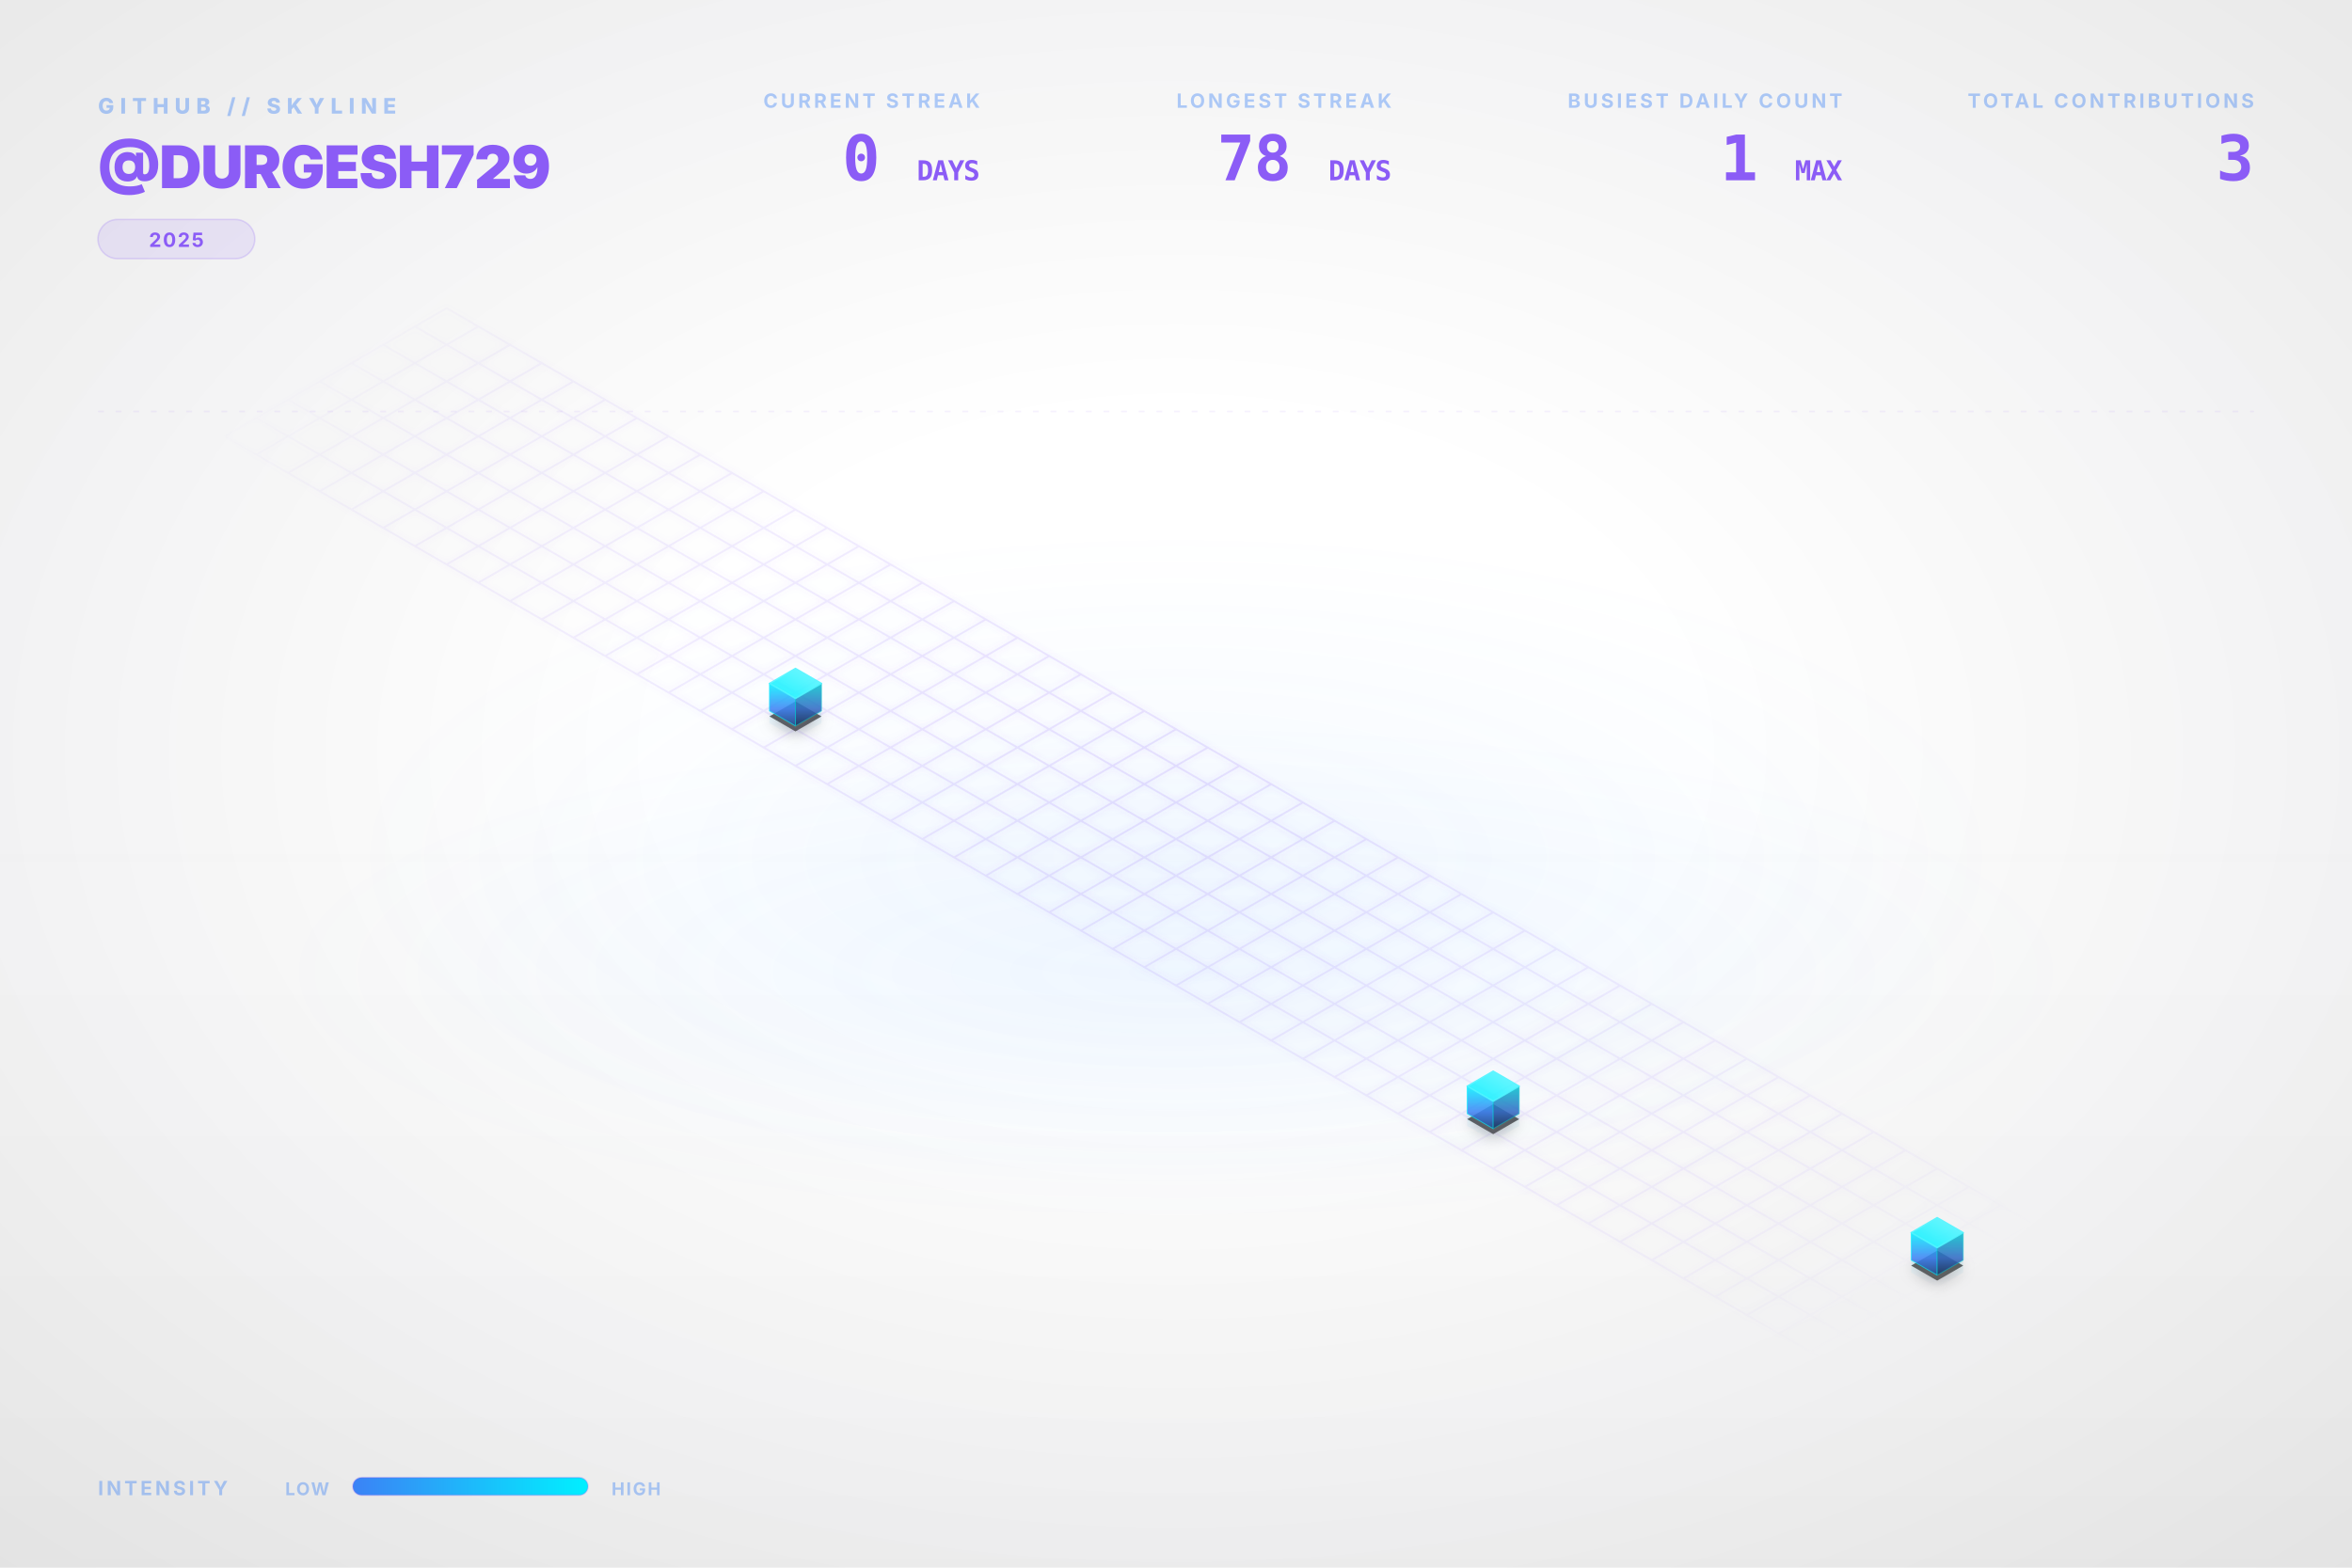
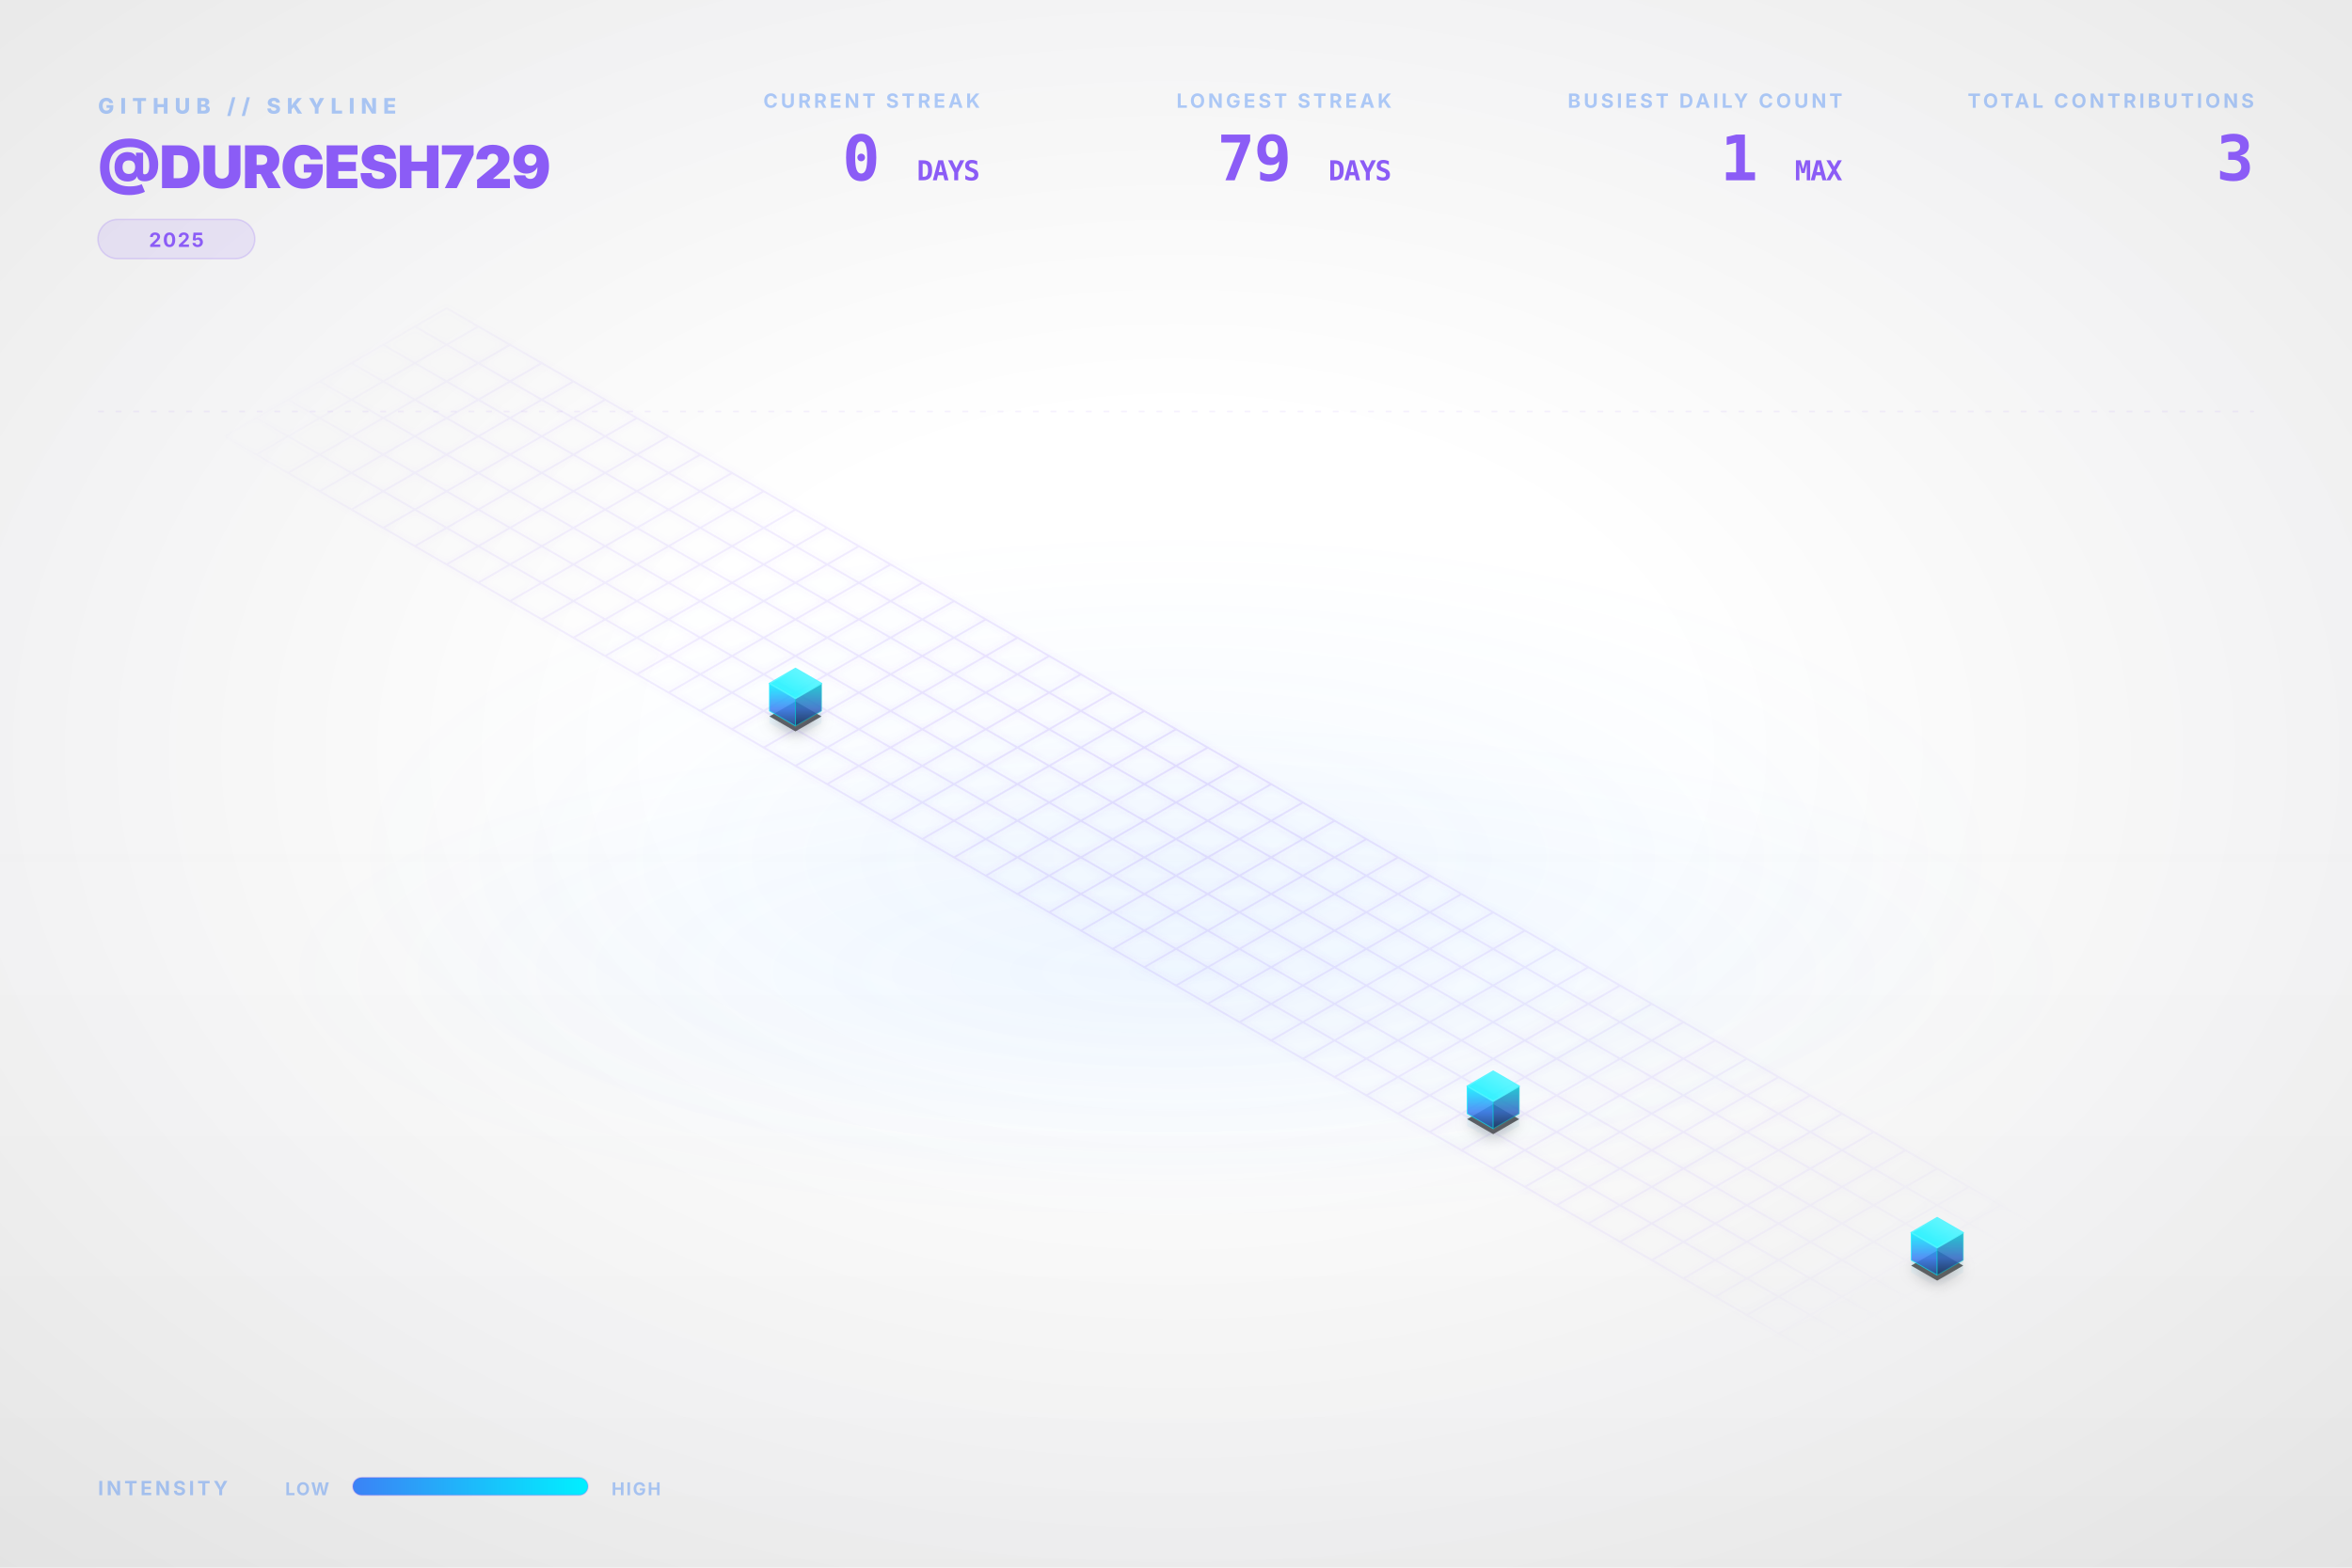
<svg xmlns="http://www.w3.org/2000/svg" viewBox="0 0 1200 800" width="100%" height="100%">
  <style type="text/css">
    .dashboard-text {
      font-family: Inter, 'Segoe UI', Helvetica, Arial, sans-serif;
      -webkit-font-smoothing: antialiased;
      -moz-osx-font-smoothing: grayscale;
    }
    .code-text {
      font-family: "JetBrains Mono", Consolas, monospace;
    }
    .building-face {
      stroke-linejoin: round;
      transition: all 0.3s ease;
    }
    path[fill="url(#top-face-gradient)"] {
      stroke: #4cf4ff;
      stroke-width: 0.8px;
    }
    path[fill="url(#left-face-gradient)"] {
      stroke: #00F0FF;
      stroke-opacity: 0.7;
    }
    path[fill="url(#right-face-gradient)"] {
      stroke: #00c0cc;
      stroke-opacity: 0.6;
    }
  </style>
  <defs>
    <linearGradient id="left-face-gradient" x1="0%" y1="100%" x2="0%" y2="0%">
      <stop offset="0%" stop-color="#234e93" stop-opacity="0.95" />
      <stop offset="40%" stop-color="#3B82F6" stop-opacity="0.95" />
      <stop offset="100%" stop-color="#00F0FF" stop-opacity="0.95" />
    </linearGradient>
    <linearGradient id="right-face-gradient" x1="0%" y1="100%" x2="0%" y2="0%">
      <stop offset="0%" stop-color="#173462" stop-opacity="0.95" />
      <stop offset="40%" stop-color="#2f68c4" stop-opacity="0.95" />
      <stop offset="100%" stop-color="#00c0cc" stop-opacity="0.95" />
    </linearGradient>
    <linearGradient id="top-face-gradient" x1="0%" y1="100%" x2="100%" y2="0%">
      <stop offset="0%" stop-color="#00F0FF" stop-opacity="0.98" />
      <stop offset="100%" stop-color="#66f6ff" stop-opacity="0.98" />
    </linearGradient>
    <linearGradient id="reflection-gradient-left" x1="0%" y1="0%" x2="0%" y2="100%">
      <stop offset="0%" stop-color="#00F0FF" stop-opacity="0.25" />
      <stop offset="100%" stop-color="#3B82F6" stop-opacity="0.0" />
    </linearGradient>
    <linearGradient id="reflection-gradient-right" x1="0%" y1="0%" x2="0%" y2="100%">
      <stop offset="0%" stop-color="#00c0cc" stop-opacity="0.25" />
      <stop offset="100%" stop-color="#2f68c4" stop-opacity="0.0" />
    </linearGradient>
    <filter id="ambient-shadow" x="-20%" y="-20%" width="140%" height="140%">
      <feGaussianBlur in="SourceAlpha" stdDeviation="4" />
      <feOffset dx="0" dy="2" result="offsetblur" />
      <feComponentTransfer>
        <feFuncA type="linear" slope="0.4" />
      </feComponentTransfer>
      <feMerge>
        <feMergeNode />
        <feMergeNode in="SourceGraphic" />
      </feMerge>
    </filter>
    <filter id="neon-glow" x="-50%" y="-50%" width="200%" height="200%">
      <feGaussianBlur stdDeviation="2.0" result="coloredBlur" />
      <feMerge>
        <feMergeNode in="coloredBlur" />
        <feMergeNode in="SourceGraphic" />
      </feMerge>
    </filter>
    <radialGradient id="bg-vignette" cx="50%" cy="48%" r="72%">
      <stop offset="30%" stop-color="#0D1117" stop-opacity="0" />
      <stop offset="100%" stop-color="#000000" stop-opacity="0.09" />
    </radialGradient>
    <linearGradient id="bg-vertical-grad" x1="0%" y1="0%" x2="0%" y2="100%">
      <stop offset="0%" stop-color="#ffffff" stop-opacity="0.018" />
      <stop offset="50%" stop-color="#ffffff" stop-opacity="0" />
      <stop offset="100%" stop-color="#000000" stop-opacity="0.022" />
    </linearGradient>
    <radialGradient id="floor-ambient-glow" cx="50%" cy="50%" r="50%">
      <stop offset="0%" stop-color="#58a6ff" stop-opacity="0.06" />
      <stop offset="100%" stop-color="#58a6ff" stop-opacity="0" />
    </radialGradient>
    <filter id="skyline-bloom" x="-30%" y="-30%" width="160%" height="160%" color-interpolation-filters="sRGB">
      <feGaussianBlur stdDeviation="18" result="blur" />
      <feComposite in="blur" in2="SourceGraphic" operator="over" />
    </filter>
    <filter id="bg-noise" x="0%" y="0%" width="100%" height="100%" color-interpolation-filters="sRGB">
      <feTurbulence type="fractalNoise" baseFrequency="0.65" numOctaves="3" stitchTiles="stitch" result="noise" />
      <feColorMatrix type="saturate" values="0" in="noise" result="grayNoise" />
      <feBlend in="SourceGraphic" in2="grayNoise" mode="overlay" result="blended" />
      <feComposite in="blended" in2="SourceGraphic" operator="in" />
    </filter>
    <radialGradient id="grid-fade" cx="50%" cy="50%" r="50%">
      <stop offset="0%" stop-color="#ffffff" stop-opacity="1.0" />
      <stop offset="80%" stop-color="#ffffff" stop-opacity="0.4" />
      <stop offset="100%" stop-color="#ffffff" stop-opacity="0.0" />
    </radialGradient>
    <mask id="grid-mask">
      <rect width="100%" height="100%" fill="url(#grid-fade)" />
    </mask>
    <linearGradient id="laser-grad" x1="0%" y1="0%" x2="100%" y2="0%">
      <stop offset="0%" stop-color="#00F0FF" stop-opacity="0" />
      <stop offset="15%" stop-color="#00F0FF" stop-opacity="1" />
      <stop offset="85%" stop-color="#00F0FF" stop-opacity="1" />
      <stop offset="100%" stop-color="#00F0FF" stop-opacity="0" />
    </linearGradient>
    <linearGradient id="legend-gradient" x1="0%" y1="0%" x2="100%" y2="0%">
      <stop offset="0%" stop-color="#3B82F6" />
      <stop offset="100%" stop-color="#00F0FF" />
    </linearGradient>
  </defs>
  <rect id="bg-base" width="1200" height="800" fill="none" />
  <rect width="1200" height="800" fill="url(#bg-vertical-grad)" />
  <rect width="1200" height="800" fill="url(#bg-vignette)" />
  <ellipse cx="600.0" cy="496.0" rx="456.0" ry="128.0" fill="url(#floor-ambient-glow)" opacity="1" />
  <g id="skyline-scene" transform="translate(39.5, 17.13) scale(0.9342)">
    <ellipse cx="600.0" cy="450.0" rx="450" ry="180" fill="url(#floor-ambient-glow)" />
    <path class="floor-grid" d="M 201.63,150.0 L 1119.62,680.0 M 184.31,160.0 L 1102.29,690.0 M 166.99,170.0 L 1084.97,700.0 M 149.67,180.0 L 1067.65,710.0 M 132.35,190.0 L 1050.33,720.0 M 115.03,200.0 L 1033.01,730.0 M 97.71,210.0 L 1015.69,740.0 M 80.38,220.0 L 998.37,750.0 M 201.63,150.0 L 80.38,220.0 M 218.95,160.0 L 97.71,230.0 M 236.27,170.0 L 115.03,240.0 M 253.59,180.0 L 132.35,250.0 M 270.91,190.0 L 149.67,260.0 M 288.23,200.0 L 166.99,270.0 M 305.55,210.0 L 184.31,280.0 M 322.87,220.0 L 201.63,290.0 M 340.19,230.0 L 218.95,300.0 M 357.51,240.0 L 236.27,310.0 M 374.83,250.0 L 253.59,320.0 M 392.15,260.0 L 270.91,330.0 M 409.47,270.0 L 288.23,340.0 M 426.79,280.0 L 305.55,350.0 M 444.12,290.0 L 322.87,360.0 M 461.44,300.0 L 340.19,370.0 M 478.76,310.0 L 357.51,380.0 M 496.08,320.0 L 374.83,390.0 M 513.4,330.0 L 392.15,400.0 M 530.72,340.0 L 409.47,410.0 M 548.04,350.0 L 426.79,420.0 M 565.36,360.0 L 444.12,430.0 M 582.68,370.0 L 461.44,440.0 M 600.0,380.0 L 478.76,450.0 M 617.32,390.0 L 496.08,460.0 M 634.64,400.0 L 513.4,470.0 M 651.96,410.0 L 530.72,480.0 M 669.28,420.0 L 548.04,490.0 M 686.6,430.0 L 565.36,500.0 M 703.92,440.0 L 582.68,510.0 M 721.24,450.0 L 600.0,520.0 M 738.56,460.0 L 617.32,530.0 M 755.88,470.0 L 634.64,540.0 M 773.21,480.0 L 651.96,550.0 M 790.53,490.0 L 669.28,560.0 M 807.85,500.0 L 686.6,570.0 M 825.17,510.0 L 703.92,580.0 M 842.49,520.0 L 721.24,590.0 M 859.81,530.0 L 738.56,600.0 M 877.13,540.0 L 755.88,610.0 M 894.45,550.0 L 773.21,620.0 M 911.77,560.0 L 790.53,630.0 M 929.09,570.0 L 807.85,640.0 M 946.41,580.0 L 825.17,650.0 M 963.73,590.0 L 842.49,660.0 M 981.05,600.0 L 859.81,670.0 M 998.37,610.0 L 877.13,680.0 M 1015.69,620.0 L 894.45,690.0 M 1033.01,630.0 L 911.77,700.0 M 1050.33,640.0 L 929.09,710.0 M 1067.65,650.0 L 946.41,720.0 M 1084.97,660.0 L 963.73,730.0 M 1102.29,670.0 L 981.05,740.0 M 1119.62,680.0 L 998.37,750.0" fill="none" stroke="#8B5CF6" stroke-opacity="0.15" stroke-width="1.0" filter="url(#neon-glow)" mask="url(#grid-mask)" />
    <path d="M 377.95,370.0 L 377.95,376.75 L 392.15,384.95 L 392.15,378.2 Z" fill="url(#reflection-gradient-left)" opacity="0.4" />
    <path d="M 392.15,378.2 L 392.15,384.95 L 406.36,376.75 L 406.36,370.0 Z" fill="url(#reflection-gradient-right)" opacity="0.4" />
    <path d="M 759.0,590.0 L 759.0,596.75 L 773.21,604.95 L 773.21,598.2 Z" fill="url(#reflection-gradient-left)" opacity="0.4" />
    <path d="M 773.21,598.2 L 773.21,604.95 L 787.41,596.75 L 787.41,590.0 Z" fill="url(#reflection-gradient-right)" opacity="0.4" />
    <path d="M 1001.49,670.0 L 1001.49,676.75 L 1015.69,684.95 L 1015.69,678.2 Z" fill="url(#reflection-gradient-left)" opacity="0.4" />
    <path d="M 1015.69,678.2 L 1015.69,684.95 L 1029.9,676.75 L 1029.9,670.0 Z" fill="url(#reflection-gradient-right)" opacity="0.4" />
    <path d="M 392.15,364.8 L 377.95,373.0 L 392.15,381.2 L 406.36,373.0 Z M 773.21,584.8 L 759.0,593.0 L 773.21,601.2 L 787.41,593.0 Z M 1015.69,664.8 L 1001.49,673.0 L 1015.69,681.2 L 1029.9,673.0 Z" fill="#000000" filter="url(#ambient-shadow)" opacity="0.6" />
    <g>
      <path class="building-face" d="M 377.95,370.0 L 377.95,355.0 L 392.15,363.2 L 392.15,378.2 Z" fill="url(#left-face-gradient)" stroke="#00F0FF" stroke-width="0.5" opacity="0.9" />
      <path class="building-face" d="M 392.15,378.2 L 392.15,363.2 L 406.36,355.0 L 406.36,370.0 Z" fill="url(#right-face-gradient)" stroke="#00F0FF" stroke-width="0.5" opacity="0.9" />
      <path class="building-face" d="M 392.15,346.8 L 377.95,355.0 L 392.15,363.2 L 406.36,355.0 Z" fill="url(#top-face-gradient)" stroke="#00F0FF" stroke-width="0.5" opacity="0.9" />
    </g>
    <g>
      <path class="building-face" d="M 759.0,590.0 L 759.0,575.0 L 773.21,583.2 L 773.21,598.2 Z" fill="url(#left-face-gradient)" stroke="#00F0FF" stroke-width="0.5" opacity="0.9" />
      <path class="building-face" d="M 773.21,598.2 L 773.21,583.2 L 787.41,575.0 L 787.41,590.0 Z" fill="url(#right-face-gradient)" stroke="#00F0FF" stroke-width="0.5" opacity="0.9" />
      <path class="building-face" d="M 773.21,566.8 L 759.0,575.0 L 773.21,583.2 L 787.41,575.0 Z" fill="url(#top-face-gradient)" stroke="#00F0FF" stroke-width="0.5" opacity="0.9" />
    </g>
    <g>
      <path class="building-face" d="M 1001.49,670.0 L 1001.49,655.0 L 1015.69,663.2 L 1015.69,678.2 Z" fill="url(#left-face-gradient)" stroke="#00F0FF" stroke-width="0.5" opacity="0.9" />
      <path class="building-face" d="M 1015.69,678.2 L 1015.69,663.2 L 1029.9,655.0 L 1029.9,670.0 Z" fill="url(#right-face-gradient)" stroke="#00F0FF" stroke-width="0.5" opacity="0.9" />
      <path class="building-face" d="M 1015.69,646.8 L 1001.49,655.0 L 1015.69,663.2 L 1029.9,655.0 Z" fill="url(#top-face-gradient)" stroke="#00F0FF" stroke-width="0.5" opacity="0.9" />
    </g>
  </g>
  <g class="dashboard-text">
    <text x="50" y="58" fill="#3B82F6" font-size="11" font-weight="800" letter-spacing="3px" opacity="0.4">GITHUB // SKYLINE</text>
    <text x="50" y="96" fill="#8B5CF6" font-size="30" font-weight="900" letter-spacing="-0.5px">@DURGESH729</text>
    <g transform="translate(50, 112)">
      <rect x="0" y="0" width="80.0" height="20" rx="10" fill="#8B5CF6" fill-opacity="0.12" stroke="#8B5CF6" stroke-opacity="0.2" stroke-width="0.8" />
      <text x="40.0" y="14" text-anchor="middle" fill="#8B5CF6" font-size="10" font-weight="700" letter-spacing="0.8px">2025</text>
    </g>
    <text x="1150" y="55" text-anchor="end" fill="#3B82F6" font-size="10" font-weight="700" letter-spacing="1.5px" opacity="0.4">TOTAL CONTRIBUTIONS</text>
    <text x="1150" y="92" text-anchor="end" fill="#8B5CF6" font-size="32" font-weight="900" letter-spacing="-0.5px" class="code-text">3</text>
    <text x="940" y="55" text-anchor="end" fill="#3B82F6" font-size="10" font-weight="700" letter-spacing="1.5px" opacity="0.4">BUSIEST DAILY COUNT</text>
    <text x="940" y="92" text-anchor="end" fill="#8B5CF6" font-size="32" font-weight="900" letter-spacing="-0.5px" class="code-text">1 <tspan font-size="14" font-weight="700" opacity="0.5">MAX</tspan>
    </text>
    <text x="710" y="55" text-anchor="end" fill="#3B82F6" font-size="10" font-weight="700" letter-spacing="1.5px" opacity="0.4">LONGEST STREAK</text>
-     <text x="710" y="92" text-anchor="end" fill="#8B5CF6" font-size="32" font-weight="900" letter-spacing="-0.5px" class="code-text">78 <tspan font-size="14" font-weight="700" opacity="0.5">DAYS</tspan>
+     <text x="710" y="92" text-anchor="end" fill="#8B5CF6" font-size="32" font-weight="900" letter-spacing="-0.5px" class="code-text">79 <tspan font-size="14" font-weight="700" opacity="0.5">DAYS</tspan>
    </text>
    <text x="500" y="55" text-anchor="end" fill="#3B82F6" font-size="10" font-weight="700" letter-spacing="1.5px" opacity="0.4">CURRENT STREAK</text>
    <text x="500" y="92" text-anchor="end" fill="#8B5CF6" font-size="32" font-weight="900" letter-spacing="-0.5px" class="code-text">0 <tspan font-size="14" font-weight="700" opacity="0.5">DAYS</tspan>
    </text>
    <text x="50" y="763" fill="#3B82F6" font-size="10" font-weight="700" letter-spacing="1.5px" opacity="0.4">INTENSITY</text>
    <text x="168" y="763" text-anchor="end" fill="#3B82F6" font-size="9" font-weight="700" letter-spacing="0.8px" opacity="0.4">LOW</text>
    <rect x="180" y="754" width="120" height="9" rx="4.5" fill="url(#legend-gradient)" />
    <rect x="180" y="754" width="120" height="9" rx="4.5" fill="none" stroke="#8B5CF6" stroke-opacity="0.25" stroke-width="0.8" />
    <text x="312" y="763" fill="#3B82F6" font-size="9" font-weight="700" letter-spacing="0.8px" opacity="0.4">HIGH</text>
    <line x1="50" y1="210" x2="1150" y2="210" stroke="#8B5CF6" stroke-opacity="0.08" stroke-width="0.8" stroke-dasharray="3,6" />
  </g>
</svg>
